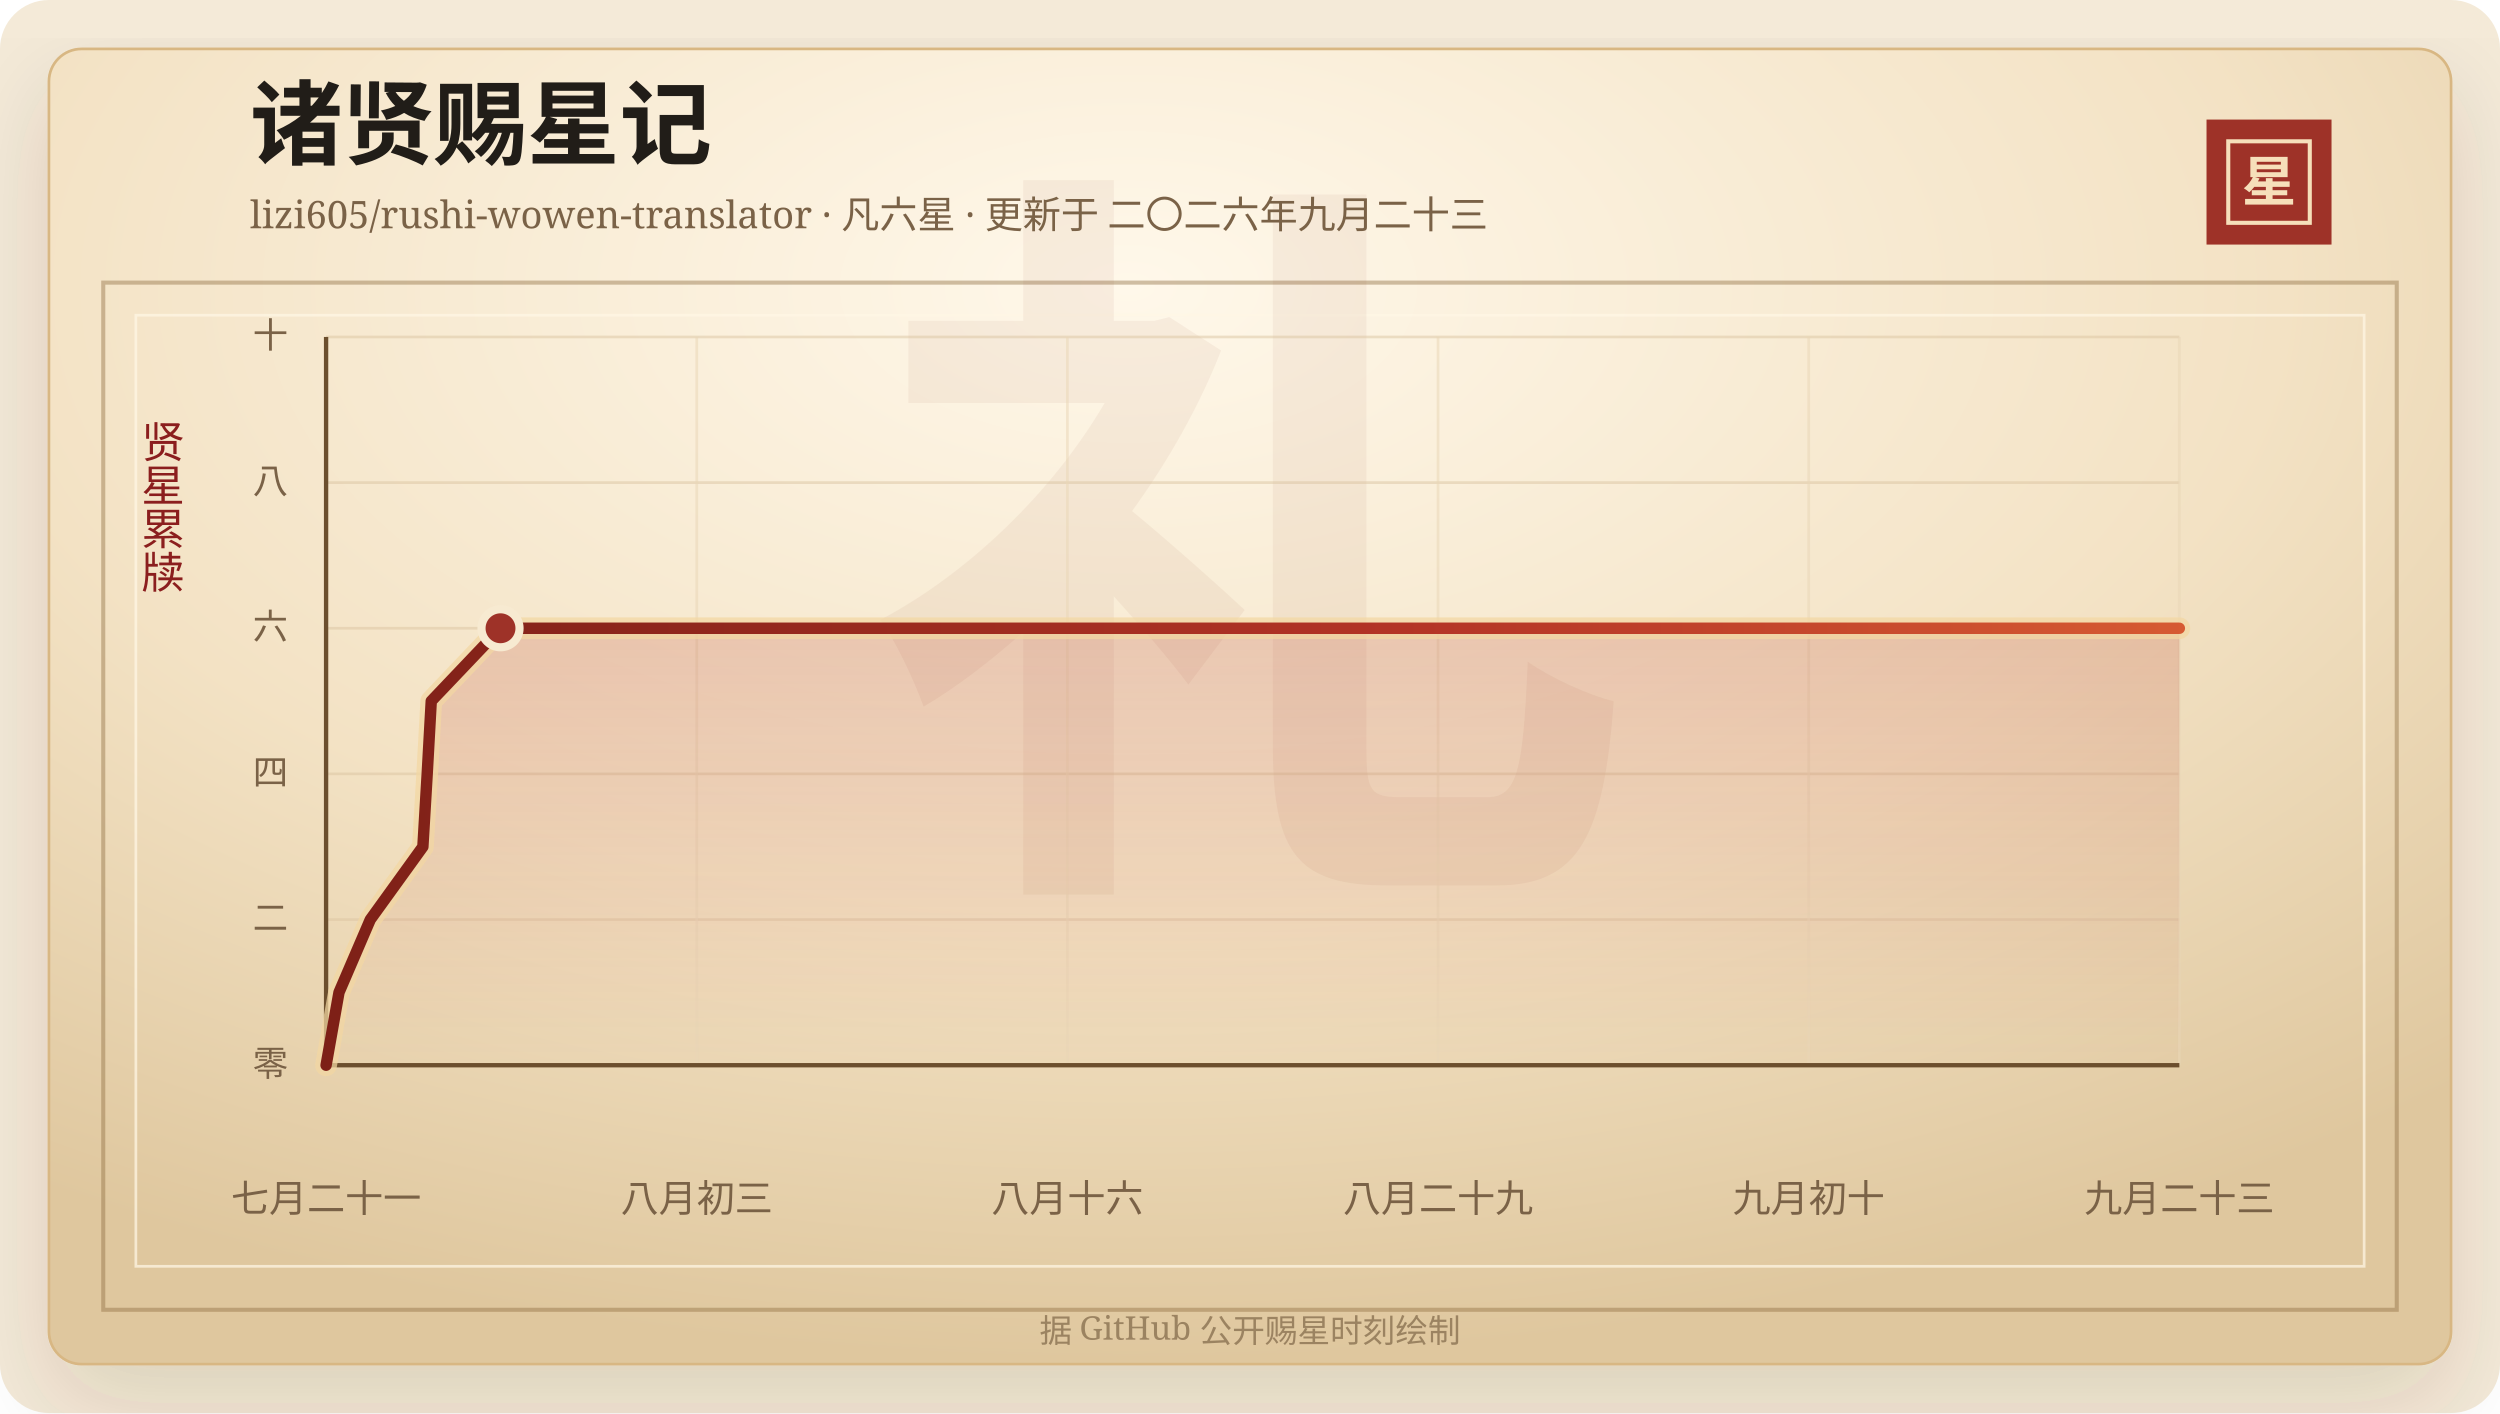
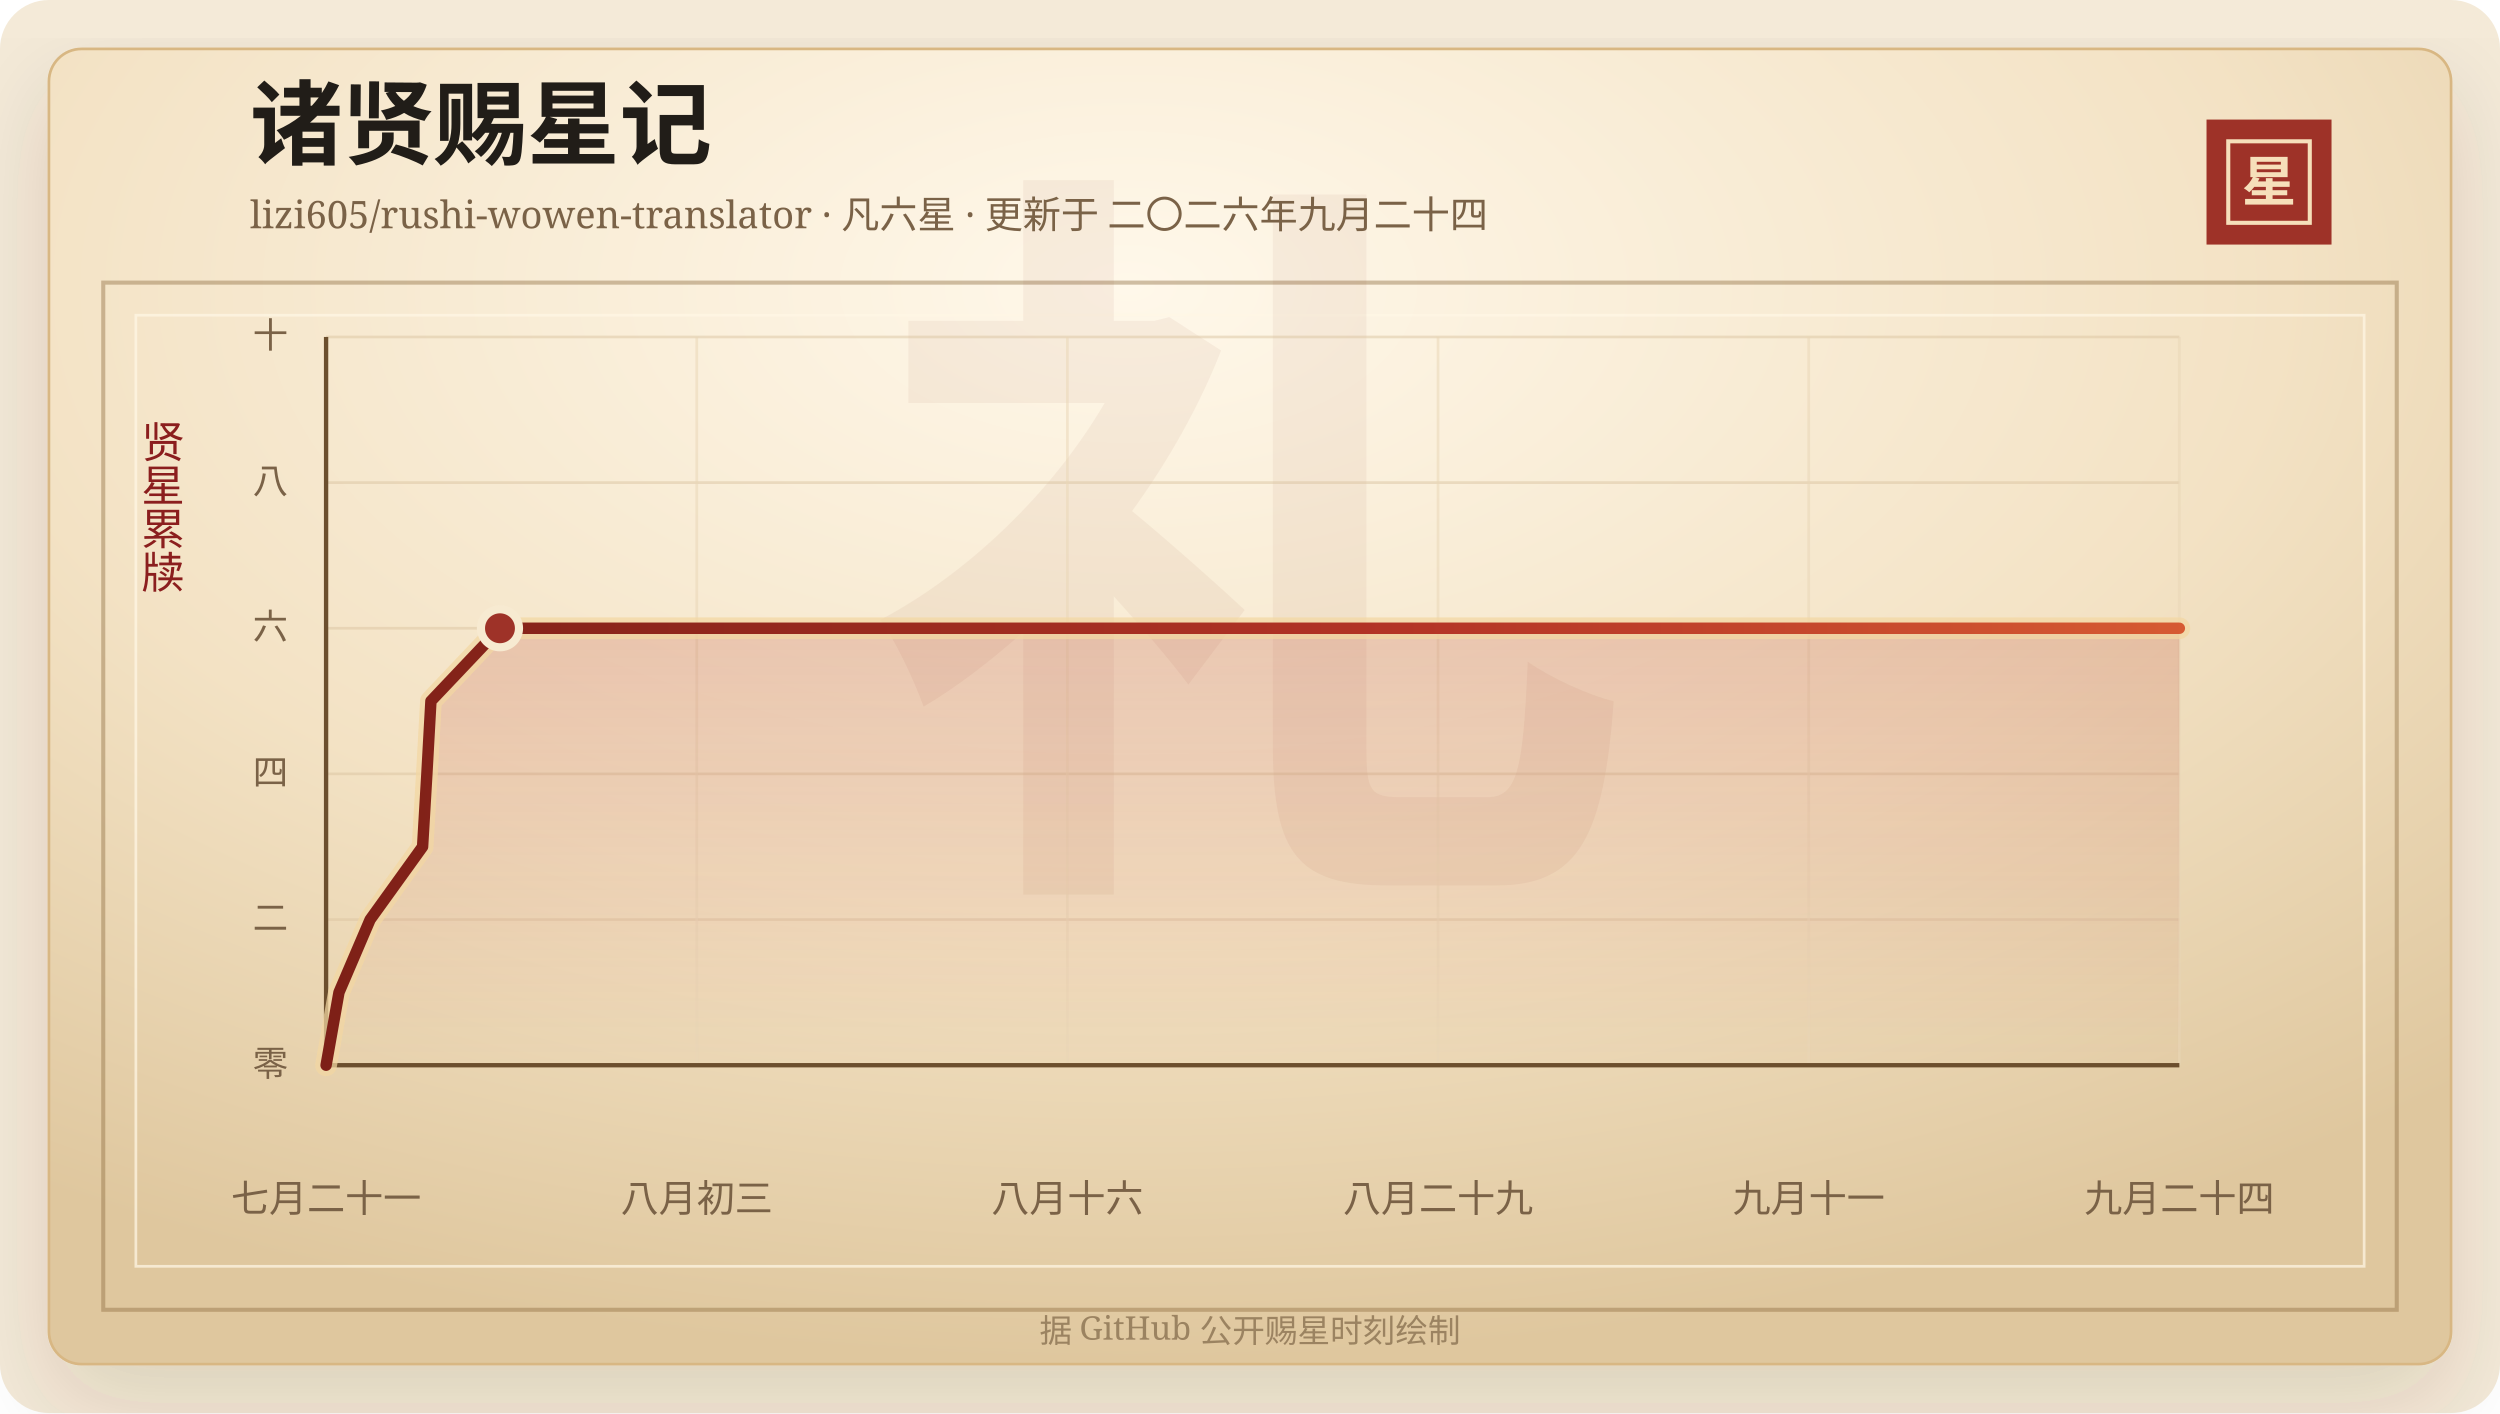
<svg xmlns="http://www.w3.org/2000/svg" width="920" height="520" viewBox="0 0 920 520" role="img" aria-labelledby="title desc">
  <defs>
    <linearGradient id="line" x1="0" x2="1" y1="0" y2="0">
      <stop offset="0%" stop-color="#7d2017" />
      <stop offset="58%" stop-color="#b33426" />
      <stop offset="100%" stop-color="#d65a32" />
    </linearGradient>
    <linearGradient id="area" x1="0" x2="0" y1="0" y2="1">
      <stop offset="0%" stop-color="#b33426" stop-opacity="0.2" />
      <stop offset="100%" stop-color="#b33426" stop-opacity="0" />
    </linearGradient>
    <radialGradient id="paper" cx="45%" cy="18%" r="82%">
      <stop offset="0%" stop-color="#fff8ea" />
      <stop offset="58%" stop-color="#f3e2c4" />
      <stop offset="100%" stop-color="#dfc79e" />
    </radialGradient>
    <filter id="shadow" x="-20%" y="-20%" width="140%" height="140%">
      <feDropShadow dx="0" dy="14" stdDeviation="18" flood-color="#3b2a20" flood-opacity="0.14" />
    </filter>
  </defs>
  <rect width="920" height="520" rx="18" fill="#f4ead8" />
  <rect x="18" y="18" width="884" height="484" rx="12" fill="url(#paper)" stroke="#d8b783" filter="url(#shadow)" />
  <rect x="38" y="104" width="844" height="378" fill="none" stroke="#8c6b3f" stroke-opacity="0.42" stroke-width="1.5" />
  <rect x="50" y="116" width="820" height="350" fill="none" stroke="#fff7e5" stroke-opacity="0.72" />
  <text x="460" y="304" text-anchor="middle" fill="#8c342a" fill-opacity="0.06" font-family="Songti SC, STSong, SimSun, serif" font-size="280" font-weight="700">礼</text>
  <text x="92" y="58" fill="#211d18" font-family="Songti SC, STSong, SimSun, serif" font-size="34" font-weight="700">诸贤赐星记</text>
-   <text x="92" y="84" fill="#7a6247" font-family="Songti SC, STSong, SimSun, serif" font-size="14.0">lizi605/rushi-wowen-translator · 凡六星 · 更新于 二〇二六年九月二十三</text>
+   <text x="92" y="84" fill="#7a6247" font-family="Songti SC, STSong, SimSun, serif" font-size="14.0">lizi605/rushi-wowen-translator · 凡六星 · 更新于 二〇二六年九月二十四</text>
  <rect x="812" y="44" width="46" height="46" fill="#9e3228" />
  <rect x="820" y="52" width="30" height="30" fill="none" stroke="#f6dfba" stroke-width="1.5" />
  <text x="835" y="74" text-anchor="middle" fill="#f6dfba" font-family="Songti SC, STSong, SimSun, serif" font-size="20" font-weight="700">星</text>
  <text x="60" y="166" text-anchor="middle" fill="#8b1e1e" font-family="Songti SC, STSong, SimSun, serif" font-size="16" writing-mode="vertical-rl">贤星累牍</text>
  <line x1="120" y1="392.00" x2="802" y2="392.00" stroke="#d9c29e" stroke-opacity="0.48" />
  <text x="106" y="396.00" text-anchor="end" fill="#7a6247" font-family="Songti SC, STSong, SimSun, serif" font-size="13">零</text>
  <line x1="120" y1="338.40" x2="802" y2="338.40" stroke="#d9c29e" stroke-opacity="0.48" />
  <text x="106" y="342.40" text-anchor="end" fill="#7a6247" font-family="Songti SC, STSong, SimSun, serif" font-size="13">二</text>
  <line x1="120" y1="284.80" x2="802" y2="284.80" stroke="#d9c29e" stroke-opacity="0.48" />
  <text x="106" y="288.80" text-anchor="end" fill="#7a6247" font-family="Songti SC, STSong, SimSun, serif" font-size="13">四</text>
  <line x1="120" y1="231.20" x2="802" y2="231.20" stroke="#d9c29e" stroke-opacity="0.48" />
  <text x="106" y="235.20" text-anchor="end" fill="#7a6247" font-family="Songti SC, STSong, SimSun, serif" font-size="13">六</text>
  <line x1="120" y1="177.60" x2="802" y2="177.60" stroke="#d9c29e" stroke-opacity="0.48" />
  <text x="106" y="181.60" text-anchor="end" fill="#7a6247" font-family="Songti SC, STSong, SimSun, serif" font-size="13">八</text>
  <line x1="120" y1="124.00" x2="802" y2="124.00" stroke="#d9c29e" stroke-opacity="0.48" />
  <text x="106" y="128.00" text-anchor="end" fill="#7a6247" font-family="Songti SC, STSong, SimSun, serif" font-size="13">十</text>
  <line x1="120.00" y1="124" x2="120.00" y2="392" stroke="#ead6b7" stroke-opacity="0.54" />
  <text x="120.00" y="446" text-anchor="middle" fill="#7a6247" font-family="Songti SC, STSong, SimSun, serif" font-size="14">七月二十一</text>
  <line x1="256.40" y1="124" x2="256.40" y2="392" stroke="#ead6b7" stroke-opacity="0.54" />
  <text x="256.40" y="446" text-anchor="middle" fill="#7a6247" font-family="Songti SC, STSong, SimSun, serif" font-size="14">八月初三</text>
  <line x1="392.80" y1="124" x2="392.80" y2="392" stroke="#ead6b7" stroke-opacity="0.54" />
  <text x="392.80" y="446" text-anchor="middle" fill="#7a6247" font-family="Songti SC, STSong, SimSun, serif" font-size="14">八月十六</text>
  <line x1="529.20" y1="124" x2="529.20" y2="392" stroke="#ead6b7" stroke-opacity="0.54" />
  <text x="529.20" y="446" text-anchor="middle" fill="#7a6247" font-family="Songti SC, STSong, SimSun, serif" font-size="14">八月二十九</text>
  <line x1="665.60" y1="124" x2="665.60" y2="392" stroke="#ead6b7" stroke-opacity="0.54" />
-   <text x="665.60" y="446" text-anchor="middle" fill="#7a6247" font-family="Songti SC, STSong, SimSun, serif" font-size="14">九月初十</text>
+   <text x="665.60" y="446" text-anchor="middle" fill="#7a6247" font-family="Songti SC, STSong, SimSun, serif" font-size="14">九月十一</text>
  <line x1="802.00" y1="124" x2="802.00" y2="392" stroke="#ead6b7" stroke-opacity="0.54" />
-   <text x="802.00" y="446" text-anchor="middle" fill="#7a6247" font-family="Songti SC, STSong, SimSun, serif" font-size="14">九月二十三</text>
+   <text x="802.00" y="446" text-anchor="middle" fill="#7a6247" font-family="Songti SC, STSong, SimSun, serif" font-size="14">九月二十四</text>
  <line x1="120" y1="392" x2="802" y2="392" stroke="#6c4f2e" stroke-width="1.6" />
  <line x1="120" y1="124" x2="120" y2="392" stroke="#6c4f2e" stroke-width="1.6" />
-   <polygon points="120.00,392.00 120.00,392.00 124.75,365.20 136.27,338.40 155.62,311.60 157.21,284.80 158.70,258.00 184.19,231.20 802.00,231.20 802.00,392.00" fill="url(#area)" />
-   <polyline points="120.00,392.00 124.75,365.20 136.27,338.40 155.62,311.60 157.21,284.80 158.70,258.00 184.19,231.20 802.00,231.20" fill="none" stroke="#f3d7a2" stroke-width="8" stroke-linecap="round" stroke-linejoin="round" opacity="0.72" />
-   <polyline points="120.00,392.00 124.75,365.20 136.27,338.40 155.62,311.60 157.21,284.80 158.70,258.00 184.19,231.20 802.00,231.20" fill="none" stroke="url(#line)" stroke-width="4.2" stroke-linecap="round" stroke-linejoin="round" />
-   <circle cx="184.19" cy="231.20" r="7" fill="#9e3228" stroke="#f7ead1" stroke-width="3" />
+   <polygon points="120.00,392.00 120.00,392.00 124.74,365.20 136.21,338.40 155.51,311.60 157.09,284.80 158.58,258.00 183.99,231.20 802.00,231.20 802.00,392.00" fill="url(#area)" />
+   <polyline points="120.00,392.00 124.74,365.20 136.21,338.40 155.51,311.60 157.09,284.80 158.58,258.00 183.99,231.20 802.00,231.20" fill="none" stroke="#f3d7a2" stroke-width="8" stroke-linecap="round" stroke-linejoin="round" opacity="0.72" />
+   <polyline points="120.00,392.00 124.74,365.20 136.21,338.40 155.51,311.60 157.09,284.80 158.58,258.00 183.99,231.20 802.00,231.20" fill="none" stroke="url(#line)" stroke-width="4.2" stroke-linecap="round" stroke-linejoin="round" />
+   <circle cx="183.99" cy="231.20" r="7" fill="#9e3228" stroke="#f7ead1" stroke-width="3" />
  <text x="460" y="494" text-anchor="middle" fill="#9b8361" font-family="Songti SC, STSong, SimSun, serif" font-size="12">据 GitHub 公开赐星时刻绘制</text>
</svg>
